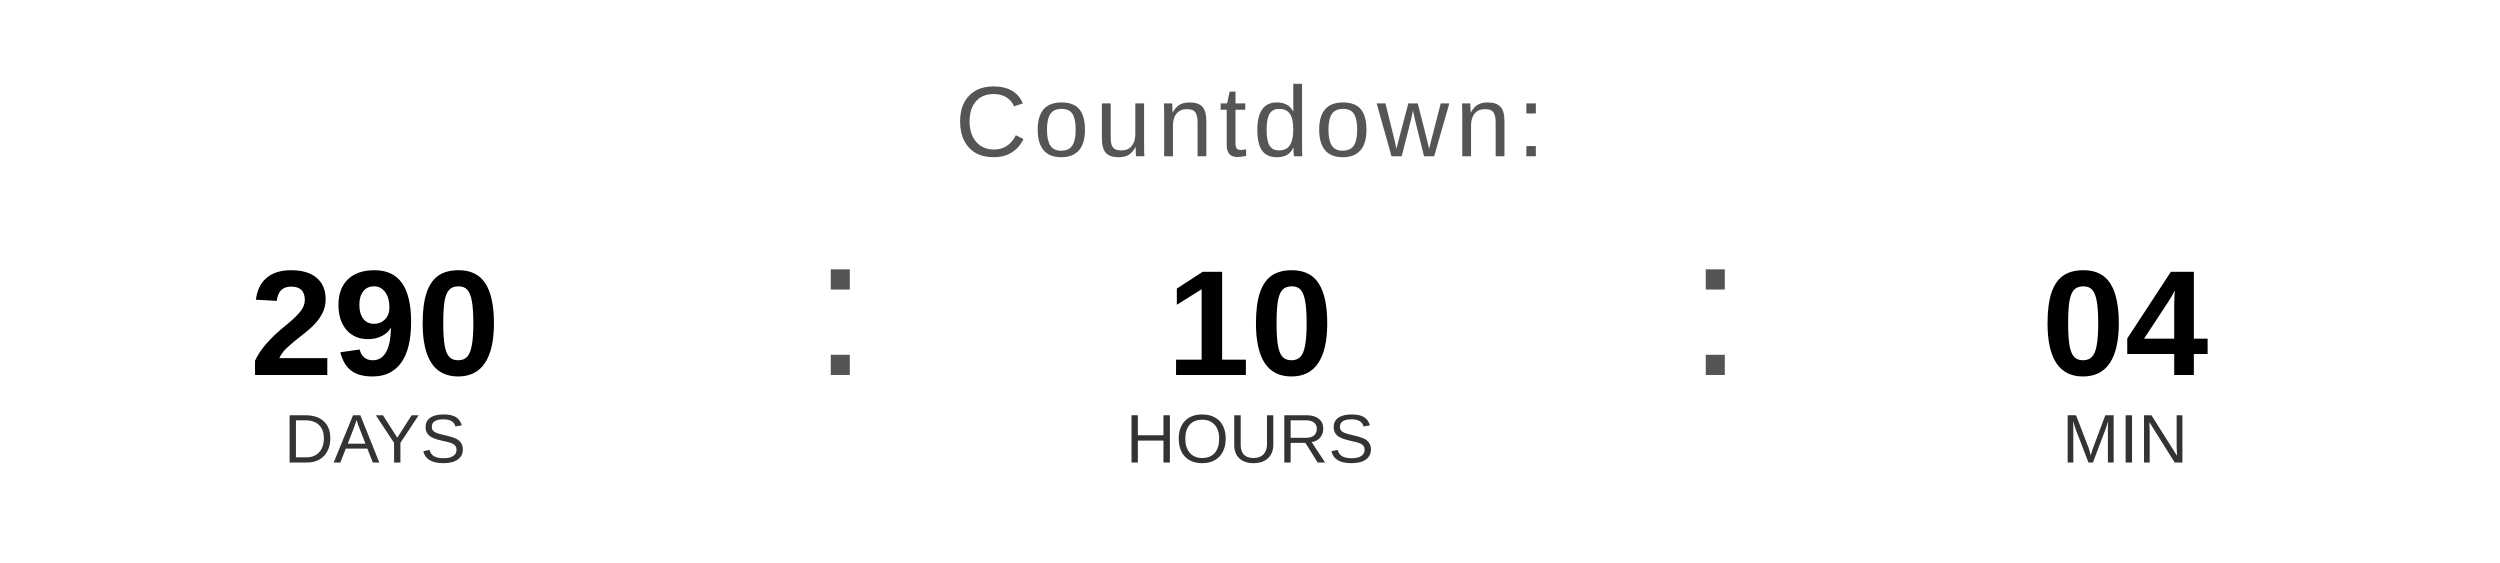
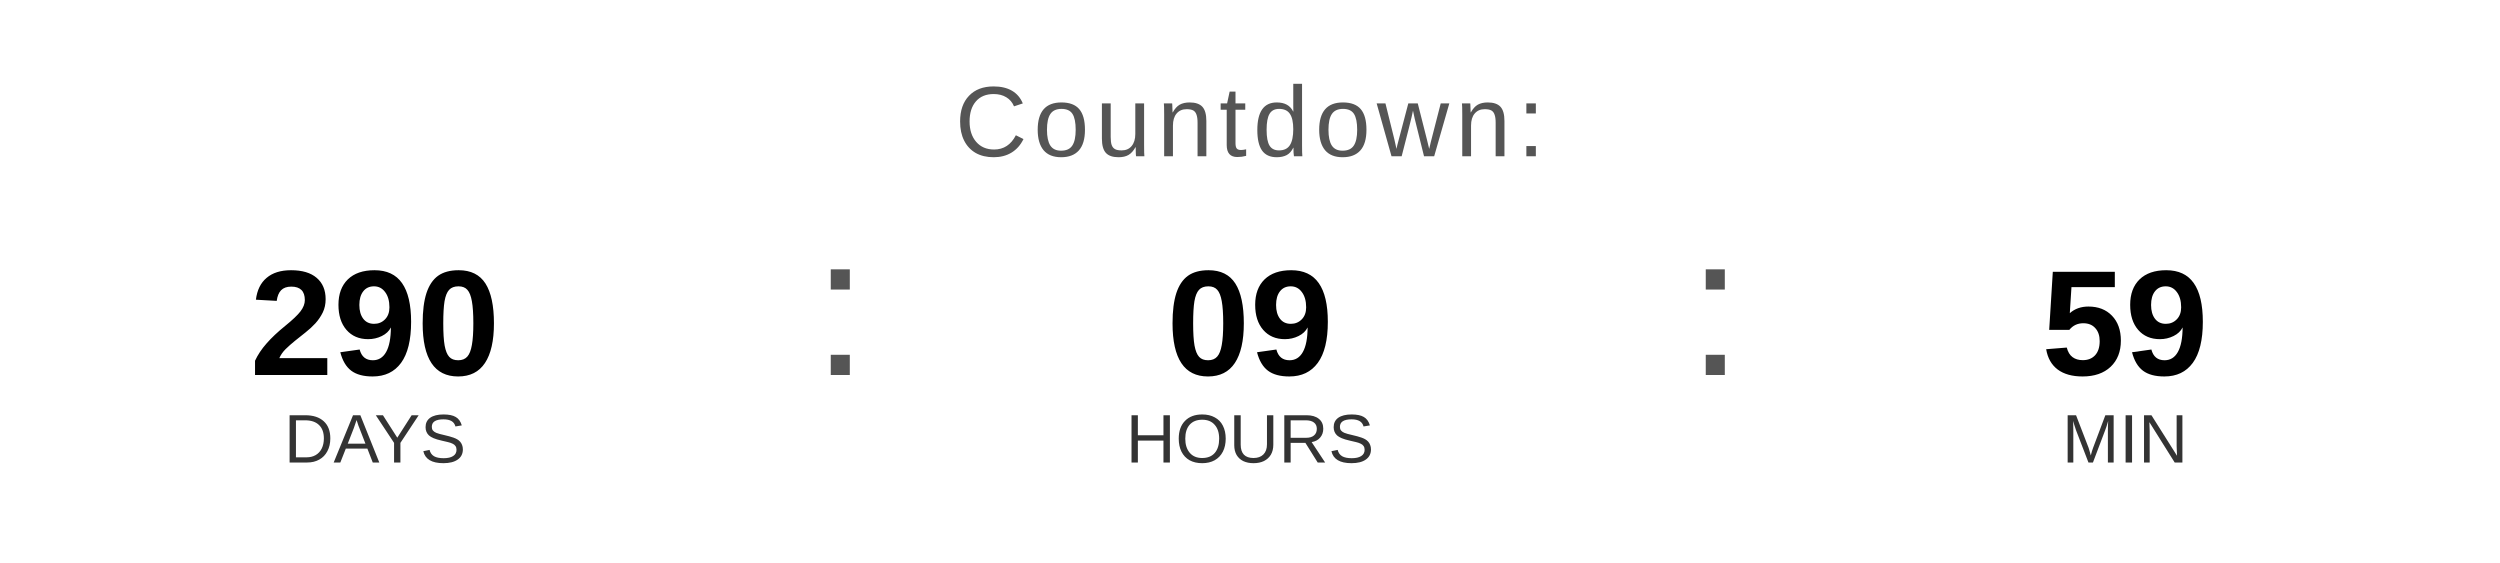
<svg xmlns="http://www.w3.org/2000/svg" width="400" height="90" viewBox="0 0 400 90">
  <text x="200" y="25" font-family="Arial, Helvetica, sans-serif" font-size="16" fill="#555555" text-anchor="middle" letter-spacing="1">
    Countdown:
  </text>
  <text x="60" y="60" font-family="Arial, Helvetica, sans-serif" font-size="24" font-weight="bold" fill="#000000" text-anchor="middle">290</text>
  <text x="60" y="74" font-family="Arial, Helvetica, sans-serif" font-size="11" fill="#333333" text-anchor="middle">DAYS</text>
  <text x="130" y="60" font-family="Arial, sans-serif" font-size="32" fill="#555555">:</text>
-   <text x="200" y="60" font-family="Arial, Helvetica, sans-serif" font-size="24" font-weight="bold" fill="#000000" text-anchor="middle">10</text>
+   <text x="200" y="60" font-family="Arial, Helvetica, sans-serif" font-size="24" font-weight="bold" fill="#000000" text-anchor="middle">09</text>
  <text x="200" y="74" font-family="Arial, Helvetica, sans-serif" font-size="11" fill="#333333" text-anchor="middle">HOURS</text>
  <text x="270" y="60" font-family="Arial, sans-serif" font-size="32" fill="#555555">:</text>
-   <text x="340" y="60" font-family="Arial, Helvetica, sans-serif" font-size="24" font-weight="bold" fill="#000000" text-anchor="middle">04</text>
+   <text x="340" y="60" font-family="Arial, Helvetica, sans-serif" font-size="24" font-weight="bold" fill="#000000" text-anchor="middle">59</text>
  <text x="340" y="74" font-family="Arial, Helvetica, sans-serif" font-size="11" fill="#333333" text-anchor="middle">MIN</text>
</svg>
